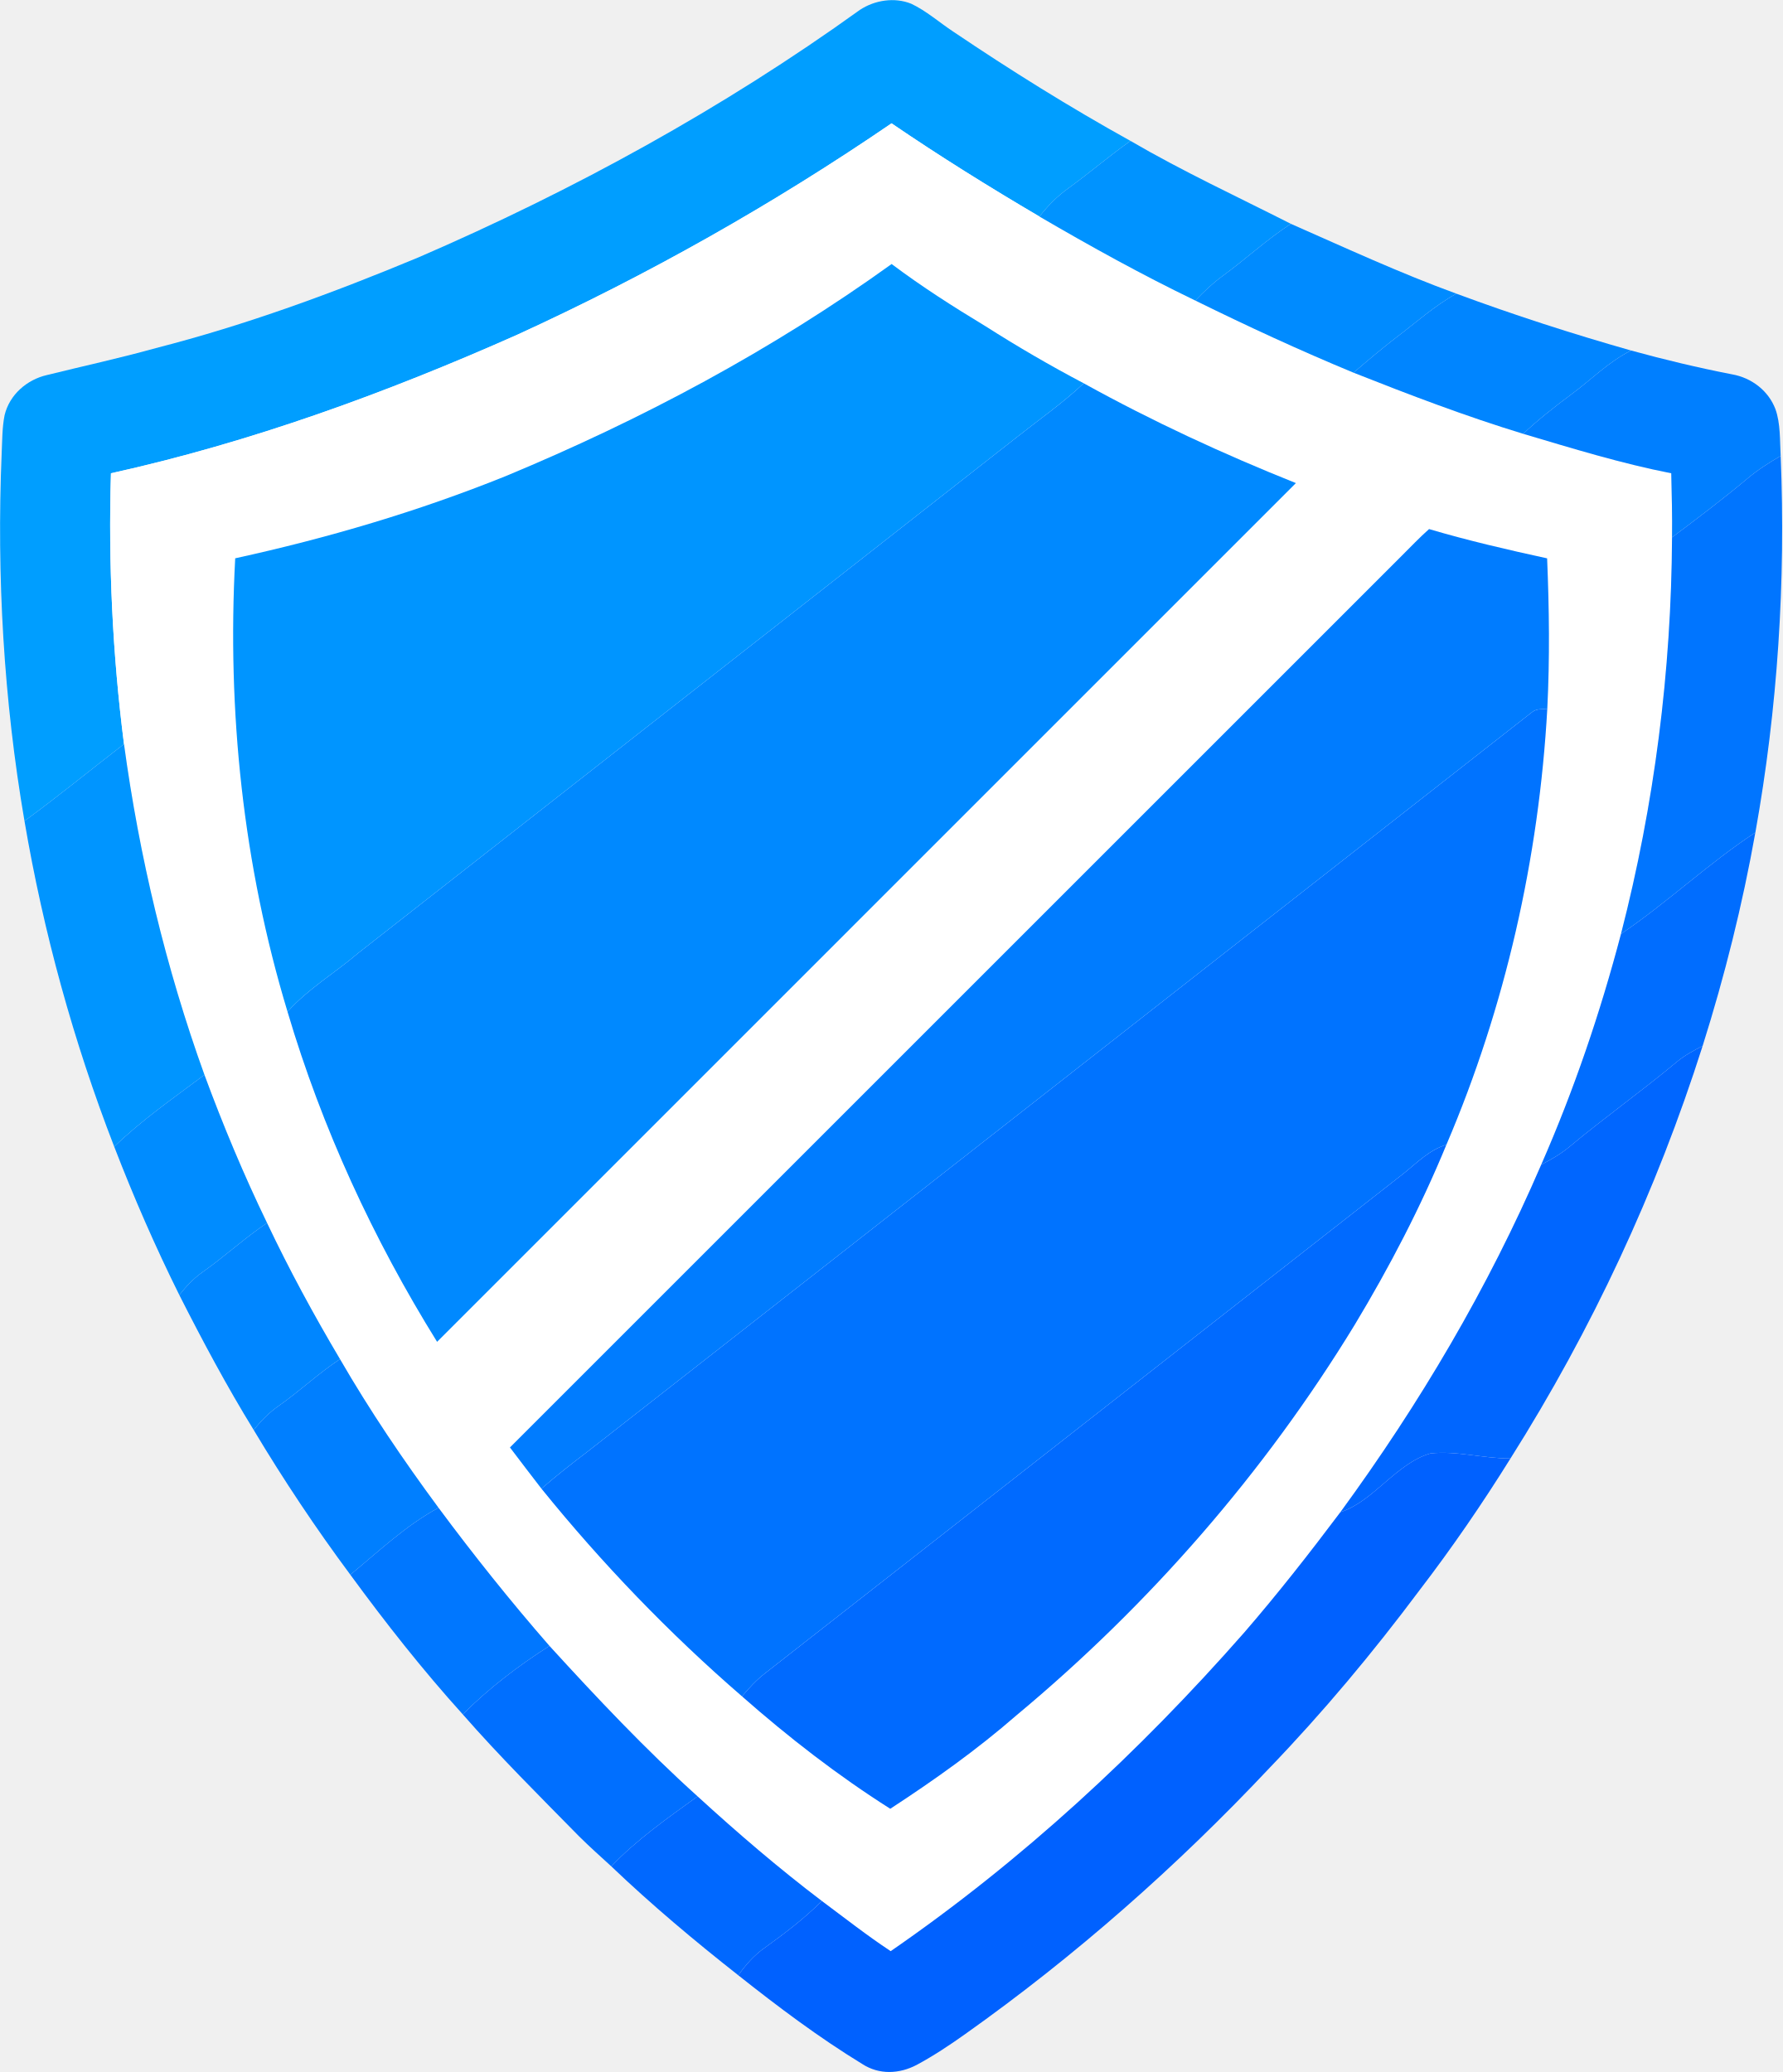
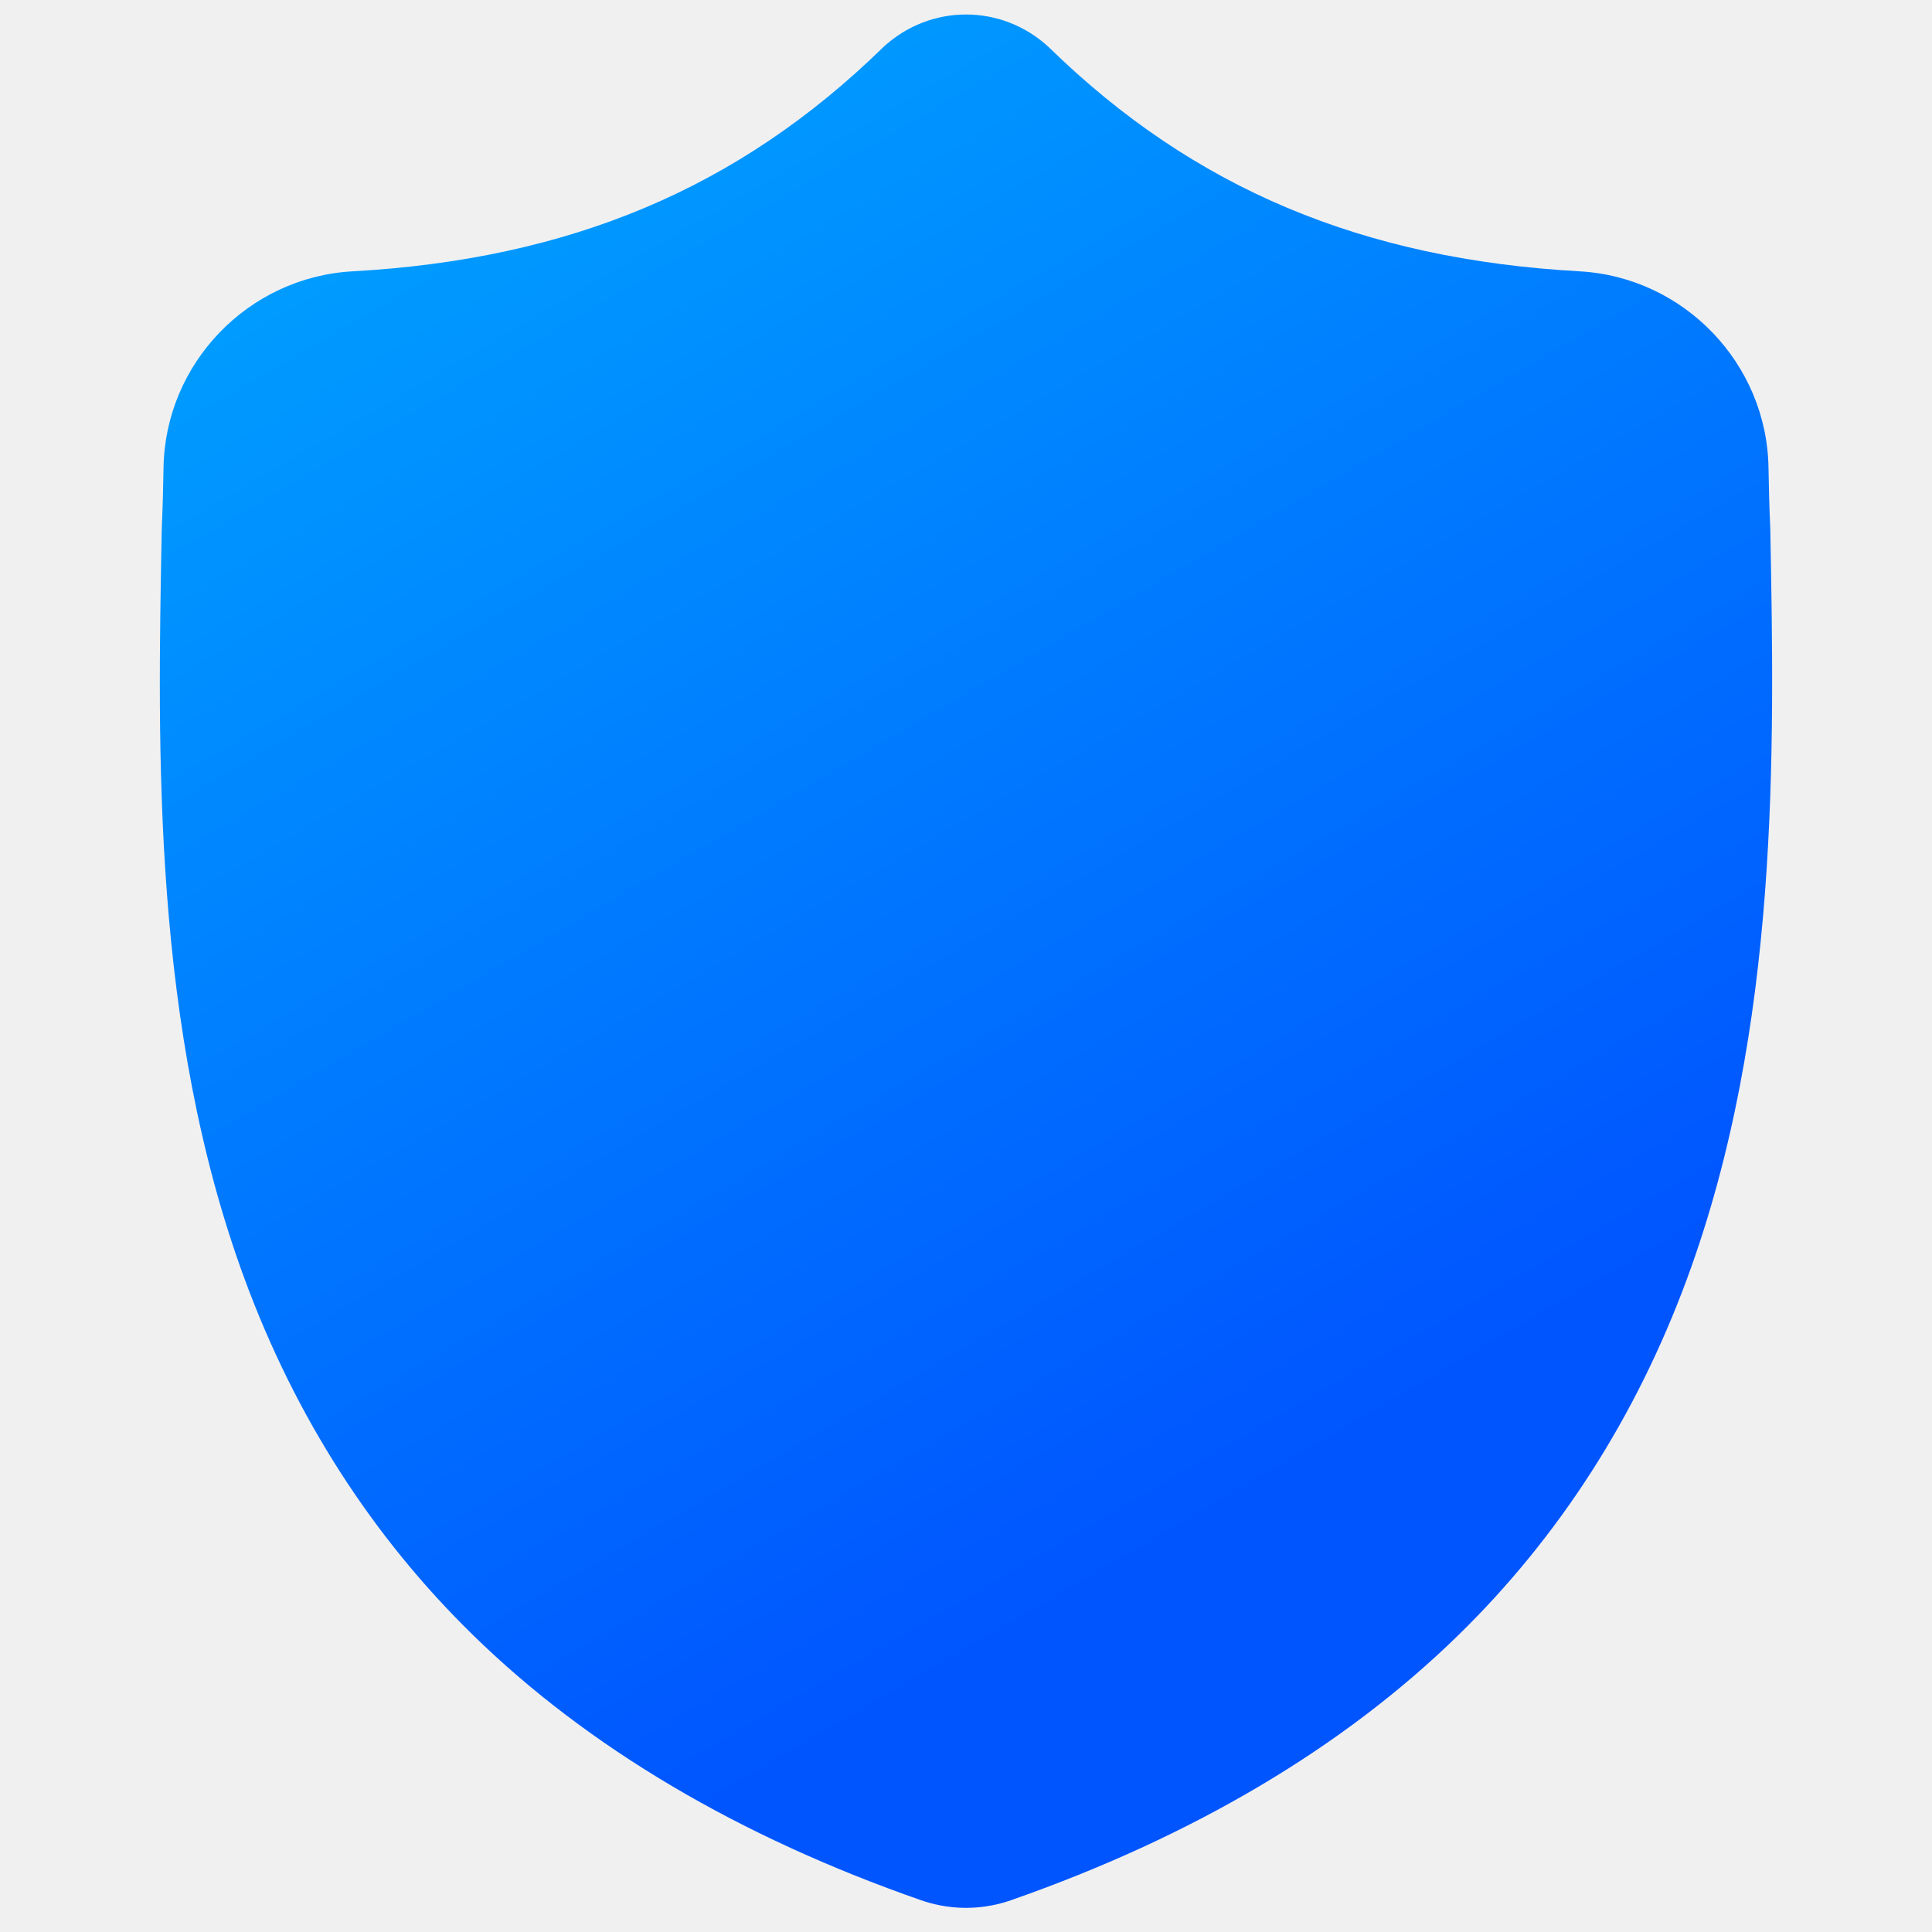
- <svg xmlns="http://www.w3.org/2000/svg" version="1.1" viewBox="54.25 21.03 408.50 474.97">
-   <path d="M 263.11 21.89 C 266.54 23.50 269.55 26.18 272.72 28.27 C 285.92 37.17 299.43 45.61 313.36 53.33 C 308.51 56.77 303.98 60.65 299.17 64.15 C 296.57 66.01 294.45 68.15 292.50 70.67 C 281.00 63.91 269.61 56.82 258.59 49.30 C 231.43 67.88 202.71 84.07 172.79 97.77 C 142.88 111.06 111.68 122.46 79.68 129.52 C 79.06 150.26 80.04 171.02 82.67 191.60 C 75.06 197.46 67.63 203.56 59.86 209.23 C 55.10 181.48 53.46 153.13 54.63 125.01 C 54.77 122.09 54.73 119.04 55.31 116.17 C 56.45 111.50 60.40 108.06 65.02 107.00 C 73.30 104.95 81.71 103.13 89.95 100.83 C 110.58 95.55 130.51 88.22 150.14 80.04 C 185.60 64.72 219.97 45.89 251.33 23.30 C 254.74 21.05 259.29 20.34 263.11 21.89 Z" fill="#009eff" />
-   <path d="M 258.59 49.30 C 269.61 56.82 281.00 63.91 292.50 70.67 C 304.18 77.49 316.05 84.06 328.23 89.93 C 340.19 95.82 352.17 101.36 364.48 106.46 C 377.26 111.52 390.21 116.46 403.36 120.47 C 414.61 123.81 425.78 127.26 437.30 129.52 C 437.42 134.42 437.54 139.31 437.48 144.21 C 437.33 174.86 433.43 205.44 425.78 235.12 C 421.03 253.20 415.00 270.91 407.49 288.03 C 395.31 316.31 379.63 342.83 361.47 367.66 C 354.36 377.12 347.09 386.41 339.34 395.36 C 315.25 422.77 288.47 447.55 258.40 468.30 C 252.97 464.72 247.84 460.68 242.62 456.80 C 232.74 449.31 223.29 441.19 214.14 432.82 C 202.17 422.03 191.05 410.23 180.19 398.33 C 171.28 388.11 162.84 377.55 154.76 366.66 C 146.65 355.69 139.02 344.40 132.18 332.59 C 126.16 322.44 120.52 312.04 115.46 301.37 C 110.10 290.30 105.37 278.96 101.11 267.42 C 92.26 242.88 86.19 217.43 82.67 191.60 C 80.04 171.02 79.06 150.26 79.68 129.52 C 111.68 122.46 142.88 111.06 172.79 97.77 C 202.71 84.07 231.43 67.88 258.59 49.30 Z" fill="#ffffff" />
-   <path d="M 313.36 53.33 C 325.30 60.30 337.80 66.09 350.12 72.34 C 344.55 75.96 339.72 80.48 334.36 84.38 C 332.13 86.02 330.14 87.92 328.23 89.93 C 316.05 84.06 304.18 77.49 292.50 70.67 C 294.45 68.15 296.57 66.01 299.17 64.15 C 303.98 60.65 308.51 56.77 313.36 53.33 Z" fill="#0093ff" />
-   <path d="M 350.12 72.34 C 362.70 77.88 375.14 83.64 388.06 88.35 C 383.02 91.13 378.88 94.91 374.32 98.35 C 370.95 100.94 367.71 103.69 364.48 106.46 C 352.17 101.36 340.19 95.82 328.23 89.93 C 330.14 87.92 332.13 86.02 334.36 84.38 C 339.72 80.48 344.55 75.96 350.12 72.34 Z" fill="#008bff" />
-   <path d="M 258.61 81.55 C 265.55 86.76 272.75 91.35 280.16 95.83 C 287.50 100.51 294.95 104.84 302.65 108.90 C 297.83 113.43 292.44 117.18 287.27 121.28 C 237.00 160.73 186.71 200.02 136.42 239.46 C 130.88 244.18 124.99 247.59 120.15 252.95 C 109.96 219.30 106.28 184.08 108.16 149.01 C 129.36 144.37 150.02 138.29 170.16 130.17 C 201.36 117.21 231.17 101.31 258.61 81.55 Z" fill="#0095ff" />
-   <path d="M 388.06 88.35 C 401.23 93.23 414.59 97.54 428.10 101.38 C 422.82 104.05 419.11 107.95 414.40 111.43 C 410.57 114.27 406.84 117.20 403.36 120.47 C 390.21 116.46 377.26 111.52 364.48 106.46 C 367.71 103.69 370.95 100.94 374.32 98.35 C 378.88 94.91 383.02 91.13 388.06 88.35 Z" fill="#0085ff" />
-   <path d="M 428.10 101.38 C 435.75 103.48 443.44 105.32 451.23 106.84 C 455.66 107.61 459.55 110.55 461.17 114.79 C 462.37 118.10 462.18 122.06 462.38 125.55 C 459.70 127.08 457.12 128.75 454.75 130.74 C 449.15 135.43 443.33 139.83 437.48 144.21 C 437.54 139.31 437.42 134.42 437.30 129.52 C 425.78 127.26 414.61 123.81 403.36 120.47 C 406.84 117.20 410.57 114.27 414.40 111.43 C 419.11 107.95 422.82 104.05 428.10 101.38 Z" fill="#007fff" />
-   <path d="M 302.65 108.90 C 318.39 117.60 334.56 125.09 351.27 131.77 C 285.67 197.40 220.04 263.00 154.43 328.62 C 139.80 305.07 128.02 279.55 120.15 252.95 C 124.99 247.59 130.88 244.18 136.42 239.46 C 186.71 200.02 237.00 160.73 287.27 121.28 C 292.44 117.18 297.83 113.43 302.65 108.90 Z" fill="#0089ff" />
-   <path d="M 462.38 125.55 C 463.56 154.43 461.69 183.42 456.58 211.87 C 445.83 218.92 436.44 227.90 425.78 235.12 C 433.43 205.44 437.33 174.86 437.48 144.21 C 443.33 139.83 449.15 135.43 454.75 130.74 C 457.12 128.75 459.70 127.08 462.38 125.55 Z" fill="#0075ff" />
-   <path d="M 381.79 142.31 C 390.73 144.95 399.75 147.04 408.85 149.02 C 409.33 160.54 409.47 171.98 408.89 183.51 C 407.57 183.65 406.43 183.44 405.34 184.32 C 333.18 240.81 260.99 297.43 188.83 353.86 C 185.25 356.57 181.74 359.33 178.35 362.28 C 175.91 359.15 173.53 355.98 171.13 352.83 C 239.25 284.71 307.37 216.60 375.48 148.48 C 377.56 146.41 379.61 144.25 381.79 142.31 Z" fill="#007cff" />
-   <path d="M 408.89 183.51 C 406.98 217.73 399.25 251.90 385.77 283.43 C 381.77 284.69 379.18 287.45 376.00 290.00 C 327.20 328.16 278.45 366.43 229.62 404.59 C 227.62 406.13 225.94 407.96 224.32 409.89 C 207.64 395.46 192.22 379.43 178.35 362.28 C 181.74 359.33 185.25 356.57 188.83 353.86 C 260.99 297.43 333.18 240.81 405.34 184.32 C 406.43 183.44 407.57 183.65 408.89 183.51 Z" fill="#0073ff" />
-   <path d="M 82.67 191.60 C 86.19 217.43 92.26 242.88 101.11 267.42 C 94.10 272.68 86.73 277.78 80.43 283.89 C 71.09 259.77 64.20 234.73 59.86 209.23 C 67.63 203.56 75.06 197.46 82.67 191.60 Z" fill="#0095ff" />
-   <path d="M 456.58 211.87 C 453.63 228.41 449.55 244.77 444.49 260.80 C 442.39 261.86 440.35 262.97 438.54 264.48 C 430.50 271.19 421.94 277.25 413.91 283.96 C 411.94 285.59 409.74 286.84 407.49 288.03 C 415.00 270.91 421.03 253.20 425.78 235.12 C 436.44 227.90 445.83 218.92 456.58 211.87 Z" fill="#006dff" />
-   <path d="M 444.49 260.80 C 433.89 294.13 419.12 325.79 400.45 355.36 C 394.37 355.39 388.13 353.55 382.12 354.20 C 374.25 356.47 369.04 365.23 361.47 367.66 C 379.63 342.83 395.31 316.31 407.49 288.03 C 409.74 286.84 411.94 285.59 413.91 283.96 C 421.94 277.25 430.50 271.19 438.54 264.48 C 440.35 262.97 442.39 261.86 444.49 260.80 Z" fill="#0066ff" />
-   <path d="M 101.11 267.42 C 105.37 278.96 110.10 290.30 115.46 301.37 C 110.30 304.84 105.75 309.06 100.68 312.64 C 98.60 314.10 96.92 315.91 95.35 317.89 C 89.84 306.80 84.89 295.45 80.43 283.89 C 86.73 277.78 94.10 272.68 101.11 267.42 Z" fill="#008cff" />
-   <path d="M 385.77 283.43 C 379.88 297.74 372.73 311.47 364.75 324.72 C 344.09 358.59 317.71 388.86 287.23 414.23 C 278.15 422.14 268.37 429.09 258.30 435.66 C 246.22 428.00 235.05 419.33 224.32 409.89 C 225.94 407.96 227.62 406.13 229.62 404.59 C 278.45 366.43 327.20 328.16 376.00 290.00 C 379.18 287.45 381.77 284.69 385.77 283.43 Z" fill="#006aff" />
-   <path d="M 115.46 301.37 C 120.52 312.04 126.16 322.44 132.18 332.59 C 127.26 335.82 123.04 339.85 118.23 343.23 C 115.94 344.82 114.11 346.66 112.41 348.85 C 106.23 338.81 100.68 328.41 95.35 317.89 C 96.92 315.91 98.60 314.10 100.68 312.64 C 105.75 309.06 110.30 304.84 115.46 301.37 Z" fill="#0086ff" />
-   <path d="M 132.18 332.59 C 139.02 344.40 146.65 355.69 154.76 366.66 C 147.36 370.65 141.02 376.67 134.55 382.01 C 126.62 371.34 119.24 360.26 112.41 348.85 C 114.11 346.66 115.94 344.82 118.23 343.23 C 123.04 339.85 127.26 335.82 132.18 332.59 Z" fill="#007fff" />
-   <path d="M 382.12 354.20 C 388.13 353.55 394.37 355.39 400.45 355.36 C 393.99 365.74 387.04 375.87 379.60 385.57 C 368.96 399.81 357.58 413.45 345.26 426.26 C 324.05 448.82 300.67 469.45 275.40 487.36 C 271.86 489.88 268.20 492.30 264.38 494.36 C 260.38 496.47 255.75 496.68 251.87 494.16 C 241.96 488.10 232.57 481.05 223.47 473.83 C 225.20 471.40 227.09 469.22 229.55 467.51 C 234.14 464.20 238.62 460.81 242.62 456.80 C 247.84 460.68 252.97 464.72 258.40 468.30 C 288.47 447.55 315.25 422.77 339.34 395.36 C 347.09 386.41 354.36 377.12 361.47 367.66 C 369.04 365.23 374.25 356.47 382.12 354.20 Z" fill="#0061ff" />
-   <path d="M 154.76 366.66 C 162.84 377.55 171.28 388.11 180.19 398.33 C 173.14 402.82 166.22 408.08 160.32 414.02 C 151.15 403.88 142.62 393.04 134.55 382.01 C 141.02 376.67 147.36 370.65 154.76 366.66 Z" fill="#0077ff" />
-   <path d="M 180.19 398.33 C 191.05 410.23 202.17 422.03 214.14 432.82 C 207.33 437.74 200.15 442.75 194.36 448.86 C 191.87 446.57 189.39 444.38 187.00 442.00 C 177.96 432.80 168.82 423.73 160.32 414.02 C 166.22 408.08 173.14 402.82 180.19 398.33 Z" fill="#006fff" />
-   <path d="M 214.14 432.82 C 223.29 441.19 232.74 449.31 242.62 456.80 C 238.62 460.81 234.14 464.20 229.55 467.51 C 227.09 469.22 225.20 471.40 223.47 473.83 C 213.41 465.91 203.63 457.71 194.36 448.86 C 200.15 442.75 207.33 437.74 214.14 432.82 Z" fill="#0068ff" />
+ <svg xmlns="http://www.w3.org/2000/svg" viewBox="0 0 512 512">
+   <linearGradient id="a" gradientTransform="matrix(.4383711 .8987941 -.8987941 .4383711 0 0)">&gt;<stop offset="0" stop-color="#00a9ff" />
+     <stop offset="1" stop-color="#05f" />
+   </linearGradient>
+   <path d="m469.139 139.984-.016-.391c-.218-4.819-.363-9.919-.452-15.592-.409-27.666-22.402-50.55-50.071-52.097-57.69-3.219-102.319-22.031-140.45-59.198l-.326-.31c-12.437-11.404-31.199-11.404-43.64 0l-.326.31c-38.132 37.167-82.76 55.979-140.45 59.202-27.666 1.543-49.662 24.427-50.072 52.097-.084 5.635-.233 10.734-.452 15.588l-.023.907c-1.121 58.827-2.515 132.04 21.978 198.493 13.467 36.543 33.863 68.309 60.618 94.42 30.472 29.737 70.384 53.345 118.626 70.166 1.57.547 3.2.991 4.862 1.324 2.343.467 4.701.701 7.059.701s4.72-.234 7.059-.701c1.661-.333 3.304-.78 4.881-1.332 48.184-16.851 88.054-40.471 118.499-70.204 26.744-26.119 47.14-57.892 60.619-94.443 24.584-66.652 23.194-140.003 22.077-198.94z" fill="url(#a)" />
</svg>
